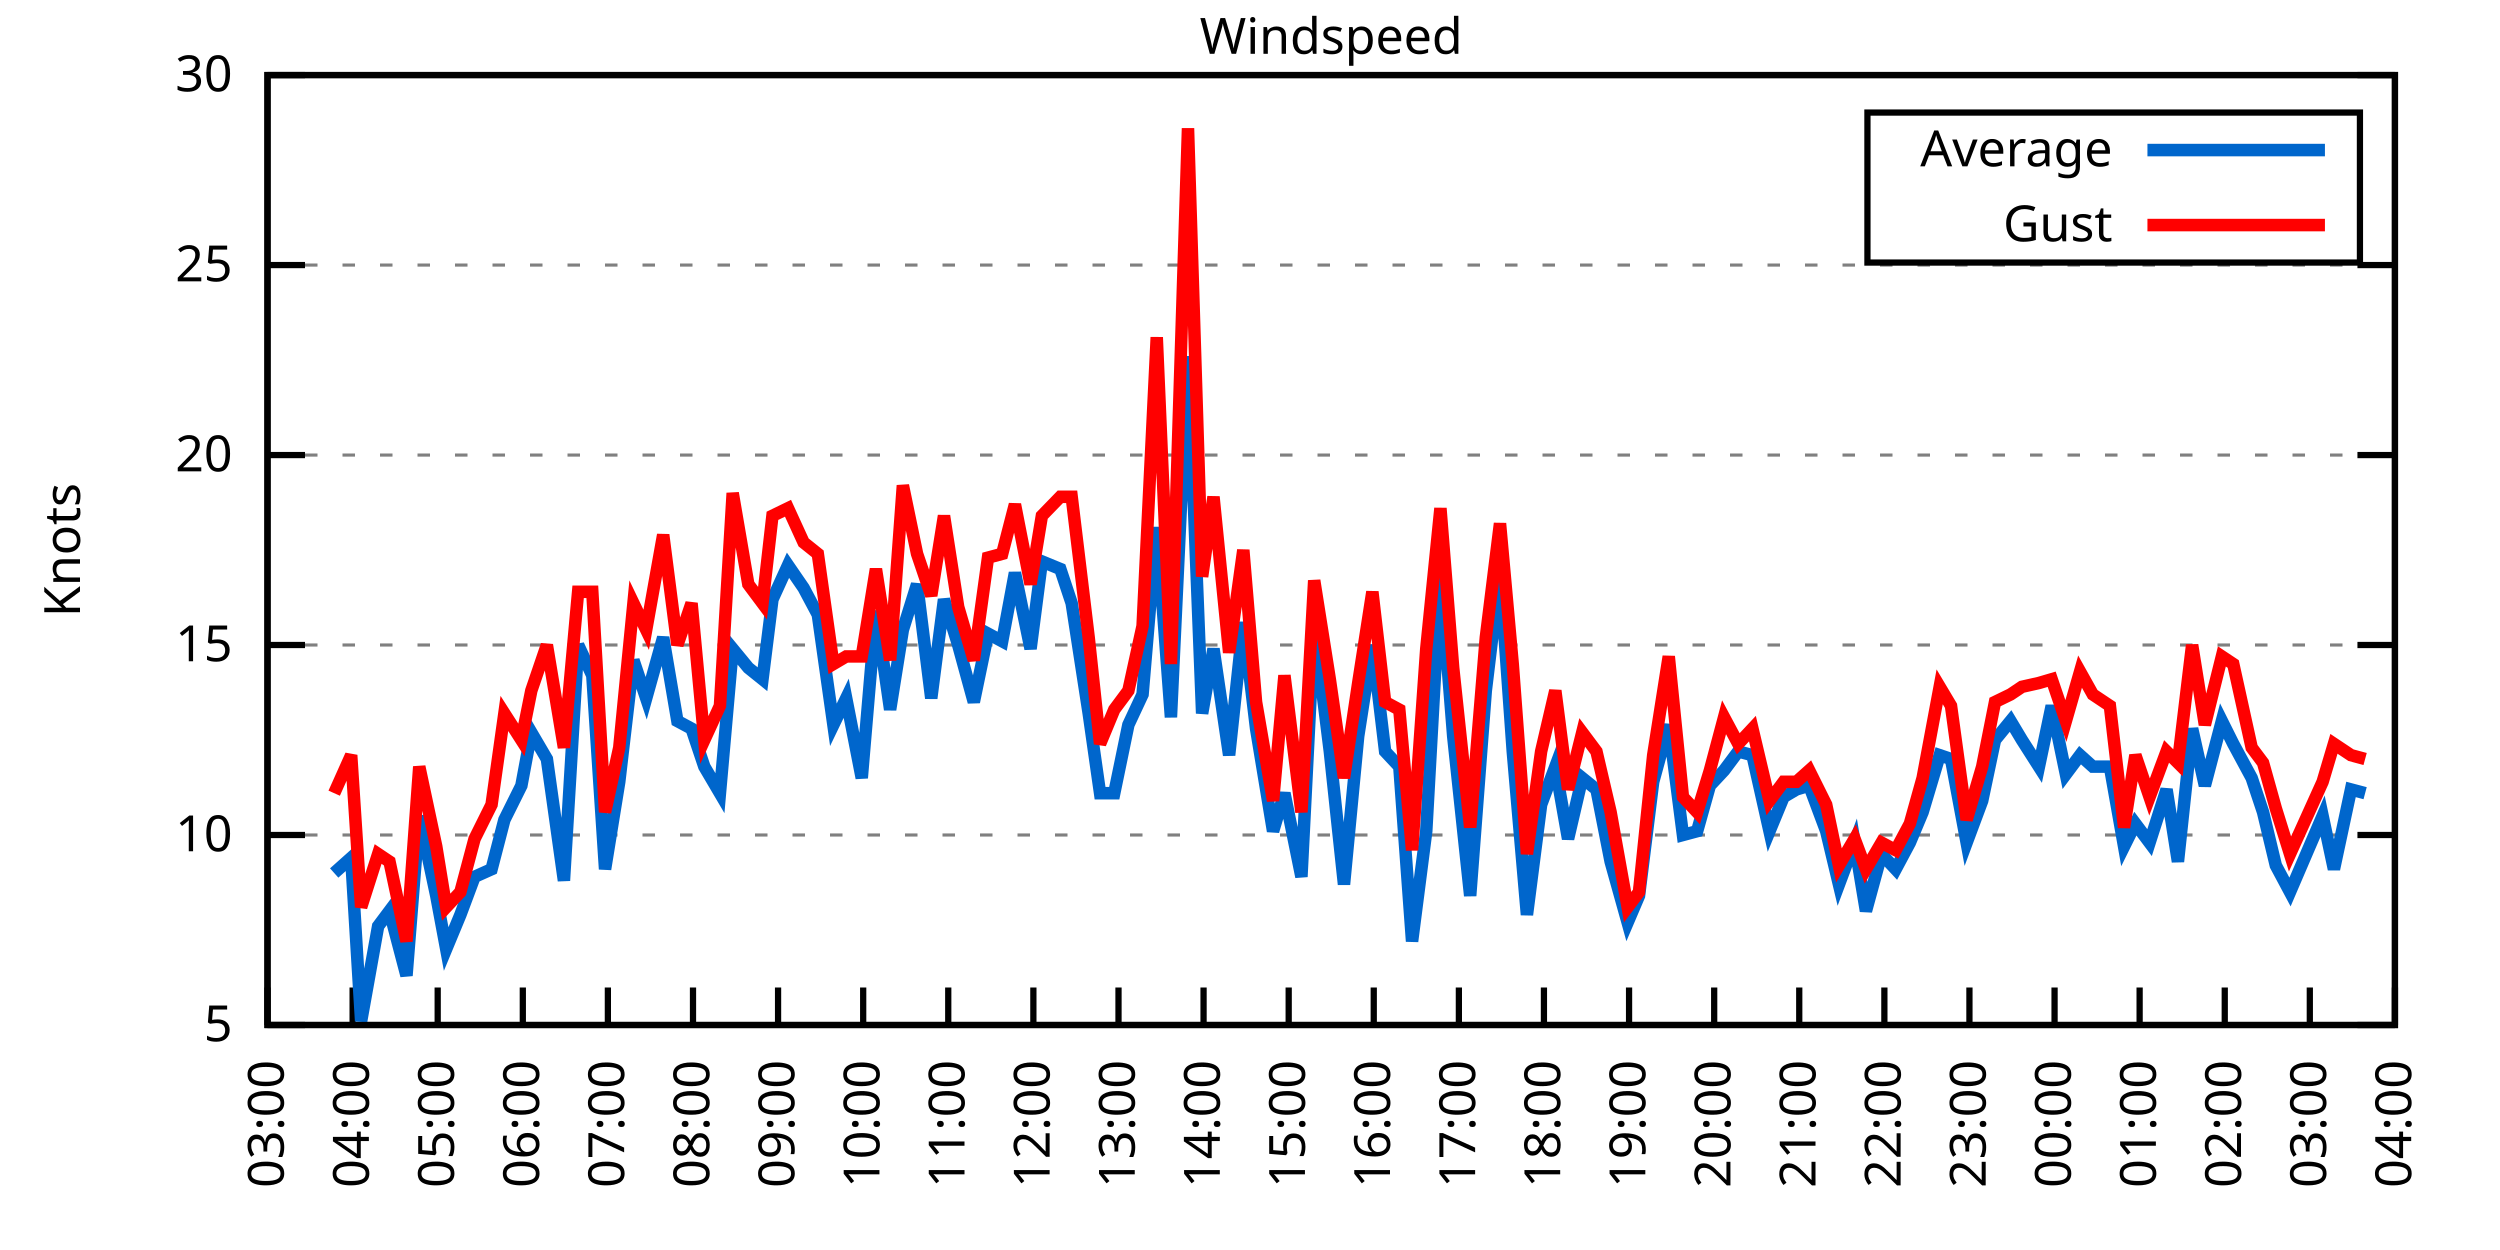
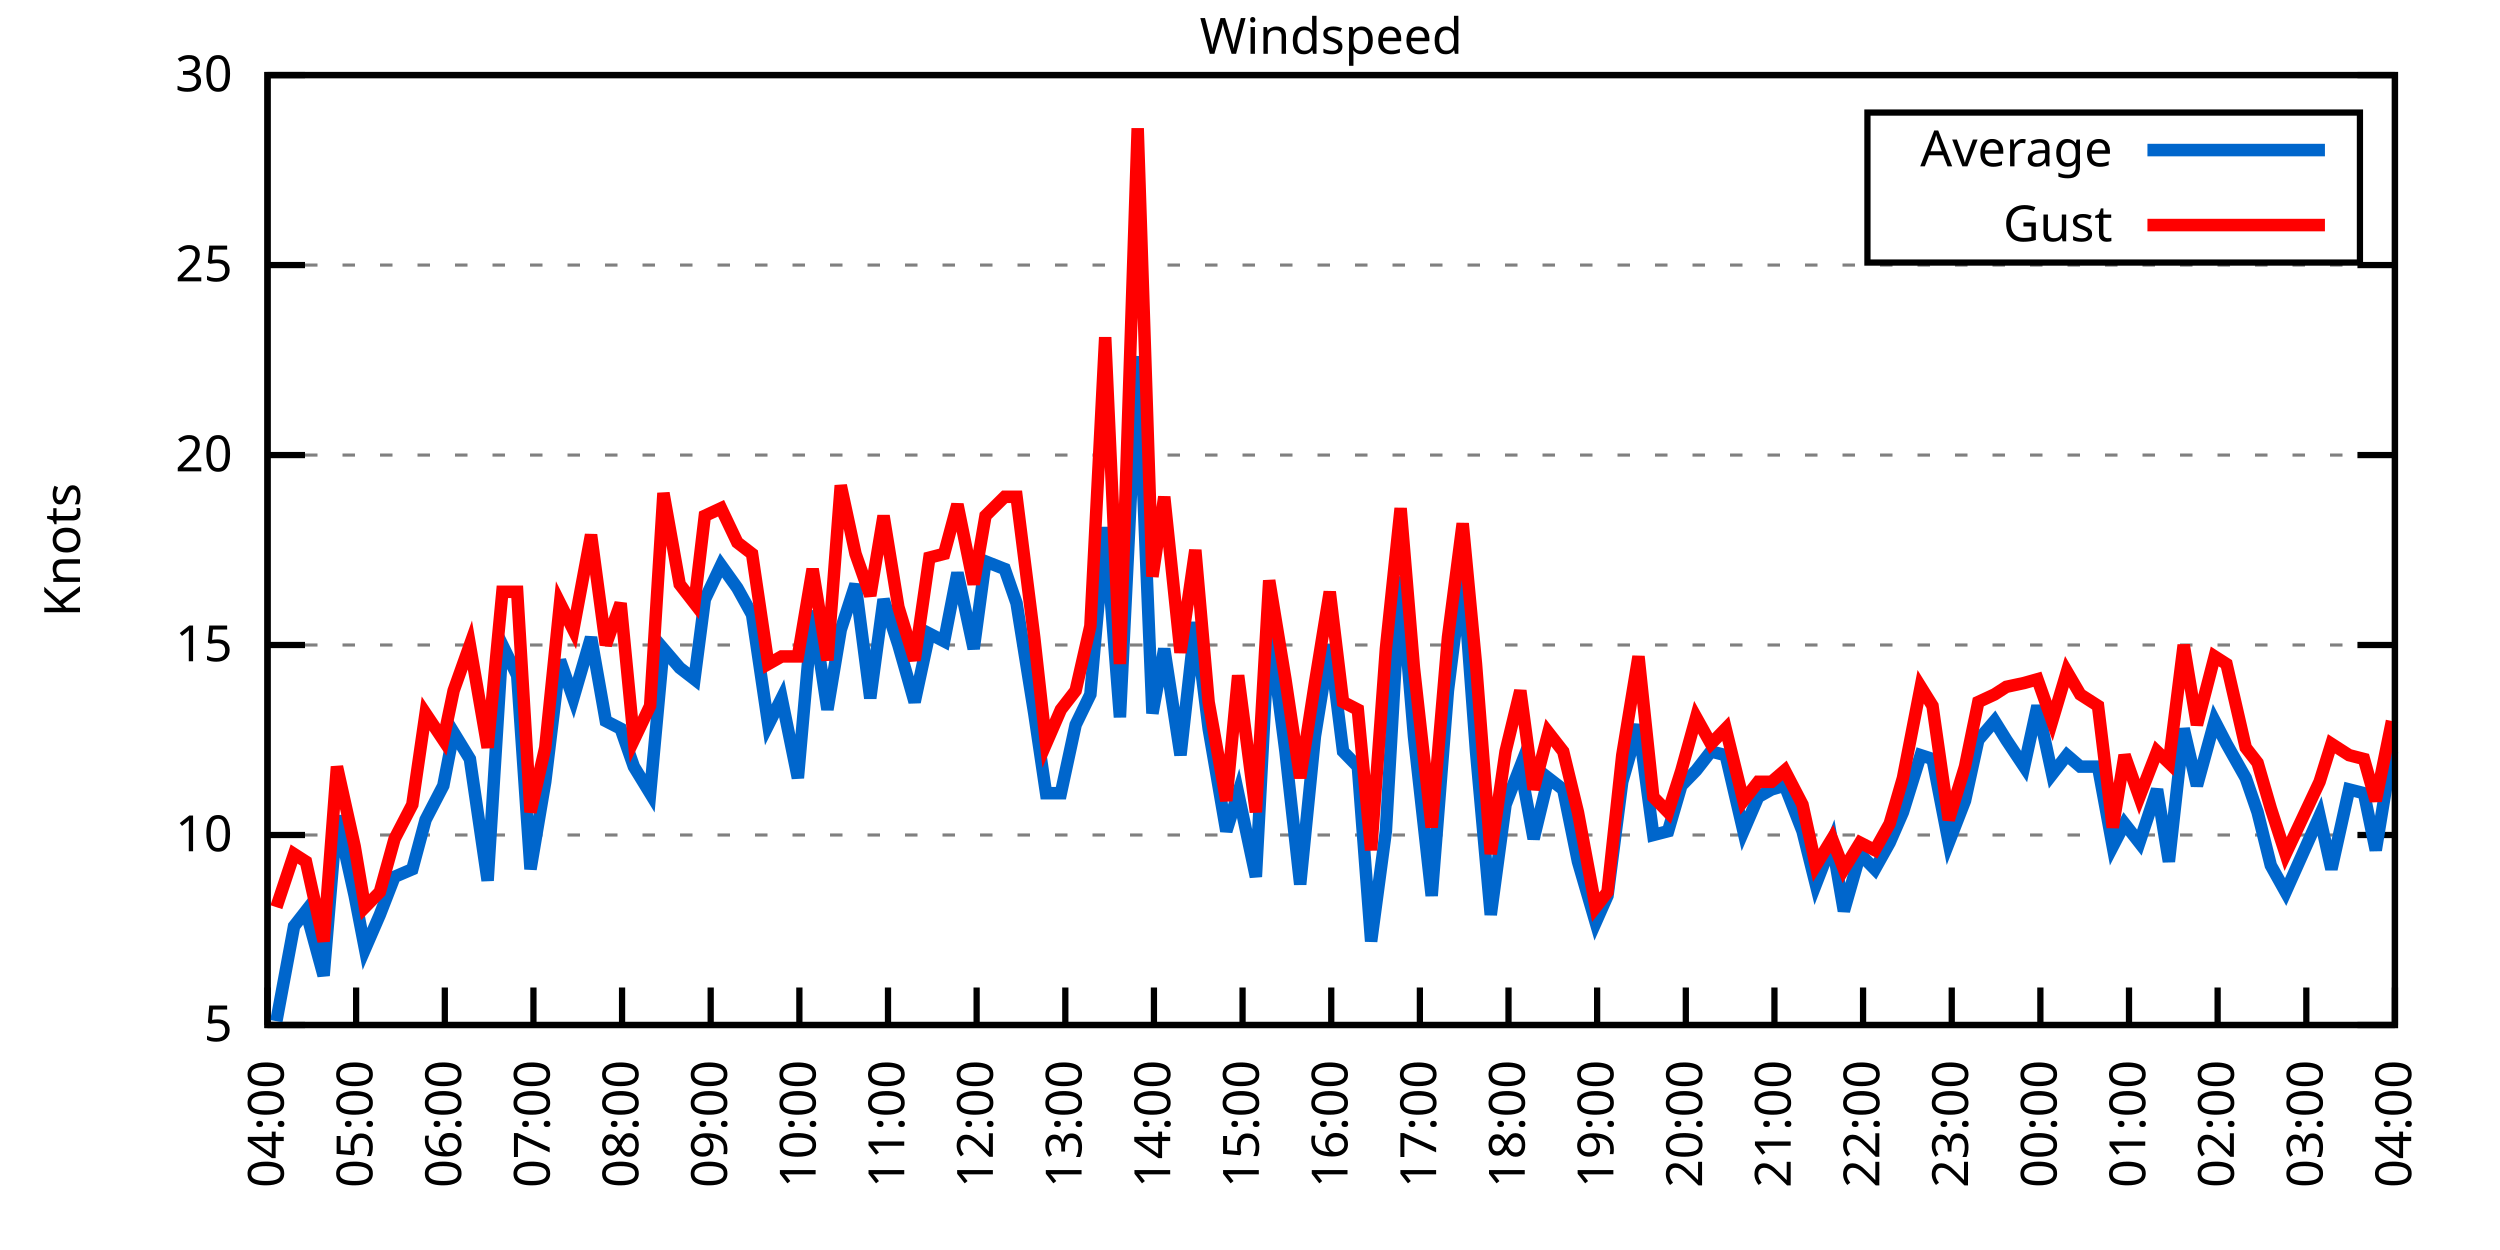
<svg xmlns="http://www.w3.org/2000/svg" xmlns:xlink="http://www.w3.org/1999/xlink" width="400" height="200" viewBox="0 0 400 200">
  <g id="gnuplot_canvas">
    <rect x="0" y="0" width="400" height="200" fill="none" />
    <defs>
      <circle id="gpDot" r="0.5" stroke-width="0.5" stroke="currentColor" />
      <path id="gpPt0" stroke-width="0.333" stroke="currentColor" d="M-1,0 h2 M0,-1 v2" />
      <path id="gpPt1" stroke-width="0.333" stroke="currentColor" d="M-1,-1 L1,1 M1,-1 L-1,1" />
      <path id="gpPt2" stroke-width="0.333" stroke="currentColor" d="M-1,0 L1,0 M0,-1 L0,1 M-1,-1 L1,1 M-1,1 L1,-1" />
      <rect id="gpPt3" stroke-width="0.333" stroke="currentColor" x="-1" y="-1" width="2" height="2" />
      <rect id="gpPt4" stroke-width="0.333" stroke="currentColor" fill="currentColor" x="-1" y="-1" width="2" height="2" />
      <circle id="gpPt5" stroke-width="0.333" stroke="currentColor" cx="0" cy="0" r="1" />
      <use xlink:href="#gpPt5" id="gpPt6" fill="currentColor" stroke="none" />
      <path id="gpPt7" stroke-width="0.333" stroke="currentColor" d="M0,-1.33 L-1.33,0.67 L1.33,0.67 z" />
      <use xlink:href="#gpPt7" id="gpPt8" fill="currentColor" stroke="none" />
      <use xlink:href="#gpPt7" id="gpPt9" stroke="currentColor" transform="rotate(180)" />
      <use xlink:href="#gpPt9" id="gpPt10" fill="currentColor" stroke="none" />
      <use xlink:href="#gpPt3" id="gpPt11" stroke="currentColor" transform="rotate(45)" />
      <use xlink:href="#gpPt11" id="gpPt12" fill="currentColor" stroke="none" />
      <path id="gpPt13" stroke-width="0.333" stroke="currentColor" d="M0,1.330 L1.265,0.411 L0.782,-1.067 L-0.782,-1.076 L-1.265,0.411 z" />
      <use xlink:href="#gpPt13" id="gpPt14" fill="currentColor" stroke="none" />
      <filter id="textbox" filterUnits="objectBoundingBox" x="0" y="0" height="1" width="1">
        <feFlood flood-color="white" flood-opacity="1" result="bgnd" />
        <feComposite in="SourceGraphic" in2="bgnd" operator="atop" />
      </filter>
      <filter id="greybox" filterUnits="objectBoundingBox" x="0" y="0" height="1" width="1">
        <feFlood flood-color="lightgrey" flood-opacity="1" result="grey" />
        <feComposite in="SourceGraphic" in2="grey" operator="atop" />
      </filter>
    </defs>
    <g fill="none" color="white" stroke="currentColor" stroke-width="1.00" stroke-linecap="butt" stroke-linejoin="miter">
</g>
    <g fill="none" color="black" stroke="currentColor" stroke-width="1.00" stroke-linecap="butt" stroke-linejoin="miter">
      <g stroke="none" shape-rendering="crispEdges">
        <polygon fill="rgb(255, 255, 255)" points="42.80,164.00 383.18,164.00 383.18,12.02 42.80,12.02 " />
      </g>
    </g>
    <g fill="none" color="black" stroke="currentColor" stroke-width="1.00" stroke-linecap="butt" stroke-linejoin="miter">
</g>
    <g fill="none" color="black" stroke="black" stroke-width="0.50" stroke-linecap="butt" stroke-linejoin="miter">
</g>
    <g fill="none" color="gray" stroke="currentColor" stroke-width="0.50" stroke-linecap="butt" stroke-linejoin="miter">
      <path stroke="gray" stroke-dasharray="2,4" class="gridline" d="M42.80,164.00 L383.19,164.00  " />
    </g>
    <g fill="none" color="gray" stroke="gray" stroke-width="1.00" stroke-linecap="butt" stroke-linejoin="miter">
</g>
    <g fill="none" color="black" stroke="currentColor" stroke-width="1.00" stroke-linecap="butt" stroke-linejoin="miter">
      <path stroke="black" d="M42.80,164.00 L48.80,164.00 M383.19,164.00 L377.19,164.00  " />
      <g transform="translate(37.20,166.60)" stroke="none" fill="black" font-family="Sans" font-size="8.00" text-anchor="end">
        <text>
          <tspan font-family="Sans"> 5</tspan>
        </text>
      </g>
    </g>
    <g fill="none" color="black" stroke="currentColor" stroke-width="1.00" stroke-linecap="butt" stroke-linejoin="miter">
</g>
    <g fill="none" color="black" stroke="black" stroke-width="0.50" stroke-linecap="butt" stroke-linejoin="miter">
</g>
    <g fill="none" color="gray" stroke="currentColor" stroke-width="0.50" stroke-linecap="butt" stroke-linejoin="miter">
      <path stroke="gray" stroke-dasharray="2,4" class="gridline" d="M42.80,133.60 L383.19,133.60  " />
    </g>
    <g fill="none" color="gray" stroke="gray" stroke-width="1.00" stroke-linecap="butt" stroke-linejoin="miter">
</g>
    <g fill="none" color="black" stroke="currentColor" stroke-width="1.00" stroke-linecap="butt" stroke-linejoin="miter">
      <path stroke="black" d="M42.80,133.60 L48.80,133.60 M383.19,133.60 L377.19,133.60  " />
      <g transform="translate(37.20,136.20)" stroke="none" fill="black" font-family="Sans" font-size="8.00" text-anchor="end">
        <text>
          <tspan font-family="Sans"> 10</tspan>
        </text>
      </g>
    </g>
    <g fill="none" color="black" stroke="currentColor" stroke-width="1.00" stroke-linecap="butt" stroke-linejoin="miter">
</g>
    <g fill="none" color="black" stroke="black" stroke-width="0.50" stroke-linecap="butt" stroke-linejoin="miter">
</g>
    <g fill="none" color="gray" stroke="currentColor" stroke-width="0.50" stroke-linecap="butt" stroke-linejoin="miter">
      <path stroke="gray" stroke-dasharray="2,4" class="gridline" d="M42.80,103.20 L383.19,103.20  " />
    </g>
    <g fill="none" color="gray" stroke="gray" stroke-width="1.00" stroke-linecap="butt" stroke-linejoin="miter">
</g>
    <g fill="none" color="black" stroke="currentColor" stroke-width="1.00" stroke-linecap="butt" stroke-linejoin="miter">
      <path stroke="black" d="M42.80,103.20 L48.80,103.20 M383.19,103.20 L377.19,103.20  " />
      <g transform="translate(37.20,105.80)" stroke="none" fill="black" font-family="Sans" font-size="8.00" text-anchor="end">
        <text>
          <tspan font-family="Sans"> 15</tspan>
        </text>
      </g>
    </g>
    <g fill="none" color="black" stroke="currentColor" stroke-width="1.00" stroke-linecap="butt" stroke-linejoin="miter">
</g>
    <g fill="none" color="black" stroke="black" stroke-width="0.50" stroke-linecap="butt" stroke-linejoin="miter">
</g>
    <g fill="none" color="gray" stroke="currentColor" stroke-width="0.50" stroke-linecap="butt" stroke-linejoin="miter">
      <path stroke="gray" stroke-dasharray="2,4" class="gridline" d="M42.80,72.81 L383.19,72.81  " />
    </g>
    <g fill="none" color="gray" stroke="gray" stroke-width="1.00" stroke-linecap="butt" stroke-linejoin="miter">
</g>
    <g fill="none" color="black" stroke="currentColor" stroke-width="1.00" stroke-linecap="butt" stroke-linejoin="miter">
      <path stroke="black" d="M42.80,72.81 L48.80,72.81 M383.19,72.81 L377.19,72.81  " />
      <g transform="translate(37.20,75.41)" stroke="none" fill="black" font-family="Sans" font-size="8.00" text-anchor="end">
        <text>
          <tspan font-family="Sans"> 20</tspan>
        </text>
      </g>
    </g>
    <g fill="none" color="black" stroke="currentColor" stroke-width="1.00" stroke-linecap="butt" stroke-linejoin="miter">
</g>
    <g fill="none" color="black" stroke="black" stroke-width="0.50" stroke-linecap="butt" stroke-linejoin="miter">
</g>
    <g fill="none" color="gray" stroke="currentColor" stroke-width="0.50" stroke-linecap="butt" stroke-linejoin="miter">
      <path stroke="gray" stroke-dasharray="2,4" class="gridline" d="M42.80,42.41 L383.19,42.41  " />
    </g>
    <g fill="none" color="gray" stroke="gray" stroke-width="1.00" stroke-linecap="butt" stroke-linejoin="miter">
</g>
    <g fill="none" color="black" stroke="currentColor" stroke-width="1.00" stroke-linecap="butt" stroke-linejoin="miter">
      <path stroke="black" d="M42.80,42.41 L48.80,42.41 M383.19,42.41 L377.19,42.41  " />
      <g transform="translate(37.20,45.01)" stroke="none" fill="black" font-family="Sans" font-size="8.00" text-anchor="end">
        <text>
          <tspan font-family="Sans"> 25</tspan>
        </text>
      </g>
    </g>
    <g fill="none" color="black" stroke="currentColor" stroke-width="1.00" stroke-linecap="butt" stroke-linejoin="miter">
</g>
    <g fill="none" color="black" stroke="black" stroke-width="0.50" stroke-linecap="butt" stroke-linejoin="miter">
</g>
    <g fill="none" color="gray" stroke="currentColor" stroke-width="0.50" stroke-linecap="butt" stroke-linejoin="miter">
      <path stroke="gray" stroke-dasharray="2,4" class="gridline" d="M42.80,12.01 L383.19,12.01  " />
    </g>
    <g fill="none" color="gray" stroke="gray" stroke-width="1.00" stroke-linecap="butt" stroke-linejoin="miter">
</g>
    <g fill="none" color="black" stroke="currentColor" stroke-width="1.00" stroke-linecap="butt" stroke-linejoin="miter">
      <path stroke="black" d="M42.80,12.01 L48.80,12.01 M383.19,12.01 L377.19,12.01  " />
      <g transform="translate(37.20,14.61)" stroke="none" fill="black" font-family="Sans" font-size="8.00" text-anchor="end">
        <text>
          <tspan font-family="Sans"> 30</tspan>
        </text>
      </g>
    </g>
    <g fill="none" color="black" stroke="currentColor" stroke-width="1.00" stroke-linecap="butt" stroke-linejoin="miter">
      <path stroke="black" d="M42.80,164.00 L42.80,158.00  " />
      <g transform="translate(45.40,169.60) rotate(270.00)" stroke="none" fill="black" font-family="Sans" font-size="8.00" text-anchor="end">
        <text>
-           <tspan font-family="Sans">03:00</tspan>
-         </text>
-       </g>
-     </g>
-     <g fill="none" color="black" stroke="currentColor" stroke-width="1.00" stroke-linecap="butt" stroke-linejoin="miter">
-       <path stroke="black" d="M56.42,164.00 L56.42,158.00  " />
-       <g transform="translate(59.02,169.60) rotate(270.00)" stroke="none" fill="black" font-family="Sans" font-size="8.00" text-anchor="end">
-         <text>
          <tspan font-family="Sans">04:00</tspan>
        </text>
      </g>
    </g>
    <g fill="none" color="black" stroke="currentColor" stroke-width="1.00" stroke-linecap="butt" stroke-linejoin="miter">
-       <path stroke="black" d="M70.03,164.00 L70.03,158.00  " />
-       <g transform="translate(72.63,169.60) rotate(270.00)" stroke="none" fill="black" font-family="Sans" font-size="8.00" text-anchor="end">
+       <path stroke="black" d="M56.98,164.00 L56.98,158.00  " />
+       <g transform="translate(59.58,169.60) rotate(270.00)" stroke="none" fill="black" font-family="Sans" font-size="8.00" text-anchor="end">
        <text>
          <tspan font-family="Sans">05:00</tspan>
        </text>
      </g>
    </g>
    <g fill="none" color="black" stroke="currentColor" stroke-width="1.00" stroke-linecap="butt" stroke-linejoin="miter">
-       <path stroke="black" d="M83.65,164.00 L83.65,158.00  " />
-       <g transform="translate(86.25,169.60) rotate(270.00)" stroke="none" fill="black" font-family="Sans" font-size="8.00" text-anchor="end">
+       <path stroke="black" d="M71.17,164.00 L71.17,158.00  " />
+       <g transform="translate(73.77,169.60) rotate(270.00)" stroke="none" fill="black" font-family="Sans" font-size="8.00" text-anchor="end">
        <text>
          <tspan font-family="Sans">06:00</tspan>
        </text>
      </g>
    </g>
    <g fill="none" color="black" stroke="currentColor" stroke-width="1.00" stroke-linecap="butt" stroke-linejoin="miter">
-       <path stroke="black" d="M97.26,164.00 L97.26,158.00  " />
-       <g transform="translate(99.86,169.60) rotate(270.00)" stroke="none" fill="black" font-family="Sans" font-size="8.00" text-anchor="end">
+       <path stroke="black" d="M85.35,164.00 L85.35,158.00  " />
+       <g transform="translate(87.95,169.60) rotate(270.00)" stroke="none" fill="black" font-family="Sans" font-size="8.00" text-anchor="end">
        <text>
          <tspan font-family="Sans">07:00</tspan>
        </text>
      </g>
    </g>
    <g fill="none" color="black" stroke="currentColor" stroke-width="1.00" stroke-linecap="butt" stroke-linejoin="miter">
-       <path stroke="black" d="M110.88,164.00 L110.88,158.00  " />
-       <g transform="translate(113.48,169.60) rotate(270.00)" stroke="none" fill="black" font-family="Sans" font-size="8.00" text-anchor="end">
+       <path stroke="black" d="M99.53,164.00 L99.53,158.00  " />
+       <g transform="translate(102.13,169.60) rotate(270.00)" stroke="none" fill="black" font-family="Sans" font-size="8.00" text-anchor="end">
        <text>
          <tspan font-family="Sans">08:00</tspan>
        </text>
      </g>
    </g>
    <g fill="none" color="black" stroke="currentColor" stroke-width="1.00" stroke-linecap="butt" stroke-linejoin="miter">
-       <path stroke="black" d="M124.49,164.00 L124.49,158.00  " />
-       <g transform="translate(127.09,169.60) rotate(270.00)" stroke="none" fill="black" font-family="Sans" font-size="8.00" text-anchor="end">
+       <path stroke="black" d="M113.71,164.00 L113.71,158.00  " />
+       <g transform="translate(116.31,169.60) rotate(270.00)" stroke="none" fill="black" font-family="Sans" font-size="8.00" text-anchor="end">
        <text>
          <tspan font-family="Sans">09:00</tspan>
        </text>
      </g>
    </g>
    <g fill="none" color="black" stroke="currentColor" stroke-width="1.00" stroke-linecap="butt" stroke-linejoin="miter">
-       <path stroke="black" d="M138.11,164.00 L138.11,158.00  " />
-       <g transform="translate(140.71,169.60) rotate(270.00)" stroke="none" fill="black" font-family="Sans" font-size="8.00" text-anchor="end">
+       <path stroke="black" d="M127.90,164.00 L127.90,158.00  " />
+       <g transform="translate(130.50,169.60) rotate(270.00)" stroke="none" fill="black" font-family="Sans" font-size="8.00" text-anchor="end">
        <text>
          <tspan font-family="Sans">10:00</tspan>
        </text>
      </g>
    </g>
    <g fill="none" color="black" stroke="currentColor" stroke-width="1.00" stroke-linecap="butt" stroke-linejoin="miter">
-       <path stroke="black" d="M151.72,164.00 L151.72,158.00  " />
-       <g transform="translate(154.32,169.60) rotate(270.00)" stroke="none" fill="black" font-family="Sans" font-size="8.00" text-anchor="end">
+       <path stroke="black" d="M142.08,164.00 L142.08,158.00  " />
+       <g transform="translate(144.68,169.60) rotate(270.00)" stroke="none" fill="black" font-family="Sans" font-size="8.00" text-anchor="end">
        <text>
          <tspan font-family="Sans">11:00</tspan>
        </text>
      </g>
    </g>
    <g fill="none" color="black" stroke="currentColor" stroke-width="1.00" stroke-linecap="butt" stroke-linejoin="miter">
-       <path stroke="black" d="M165.34,164.00 L165.34,158.00  " />
-       <g transform="translate(167.94,169.60) rotate(270.00)" stroke="none" fill="black" font-family="Sans" font-size="8.00" text-anchor="end">
+       <path stroke="black" d="M156.26,164.00 L156.26,158.00  " />
+       <g transform="translate(158.86,169.60) rotate(270.00)" stroke="none" fill="black" font-family="Sans" font-size="8.00" text-anchor="end">
        <text>
          <tspan font-family="Sans">12:00</tspan>
        </text>
      </g>
    </g>
    <g fill="none" color="black" stroke="currentColor" stroke-width="1.00" stroke-linecap="butt" stroke-linejoin="miter">
-       <path stroke="black" d="M178.96,164.00 L178.96,158.00  " />
-       <g transform="translate(181.56,169.60) rotate(270.00)" stroke="none" fill="black" font-family="Sans" font-size="8.00" text-anchor="end">
+       <path stroke="black" d="M170.45,164.00 L170.45,158.00  " />
+       <g transform="translate(173.05,169.60) rotate(270.00)" stroke="none" fill="black" font-family="Sans" font-size="8.00" text-anchor="end">
        <text>
          <tspan font-family="Sans">13:00</tspan>
        </text>
      </g>
    </g>
    <g fill="none" color="black" stroke="currentColor" stroke-width="1.00" stroke-linecap="butt" stroke-linejoin="miter">
-       <path stroke="black" d="M192.57,164.00 L192.57,158.00  " />
-       <g transform="translate(195.17,169.60) rotate(270.00)" stroke="none" fill="black" font-family="Sans" font-size="8.00" text-anchor="end">
+       <path stroke="black" d="M184.63,164.00 L184.63,158.00  " />
+       <g transform="translate(187.23,169.60) rotate(270.00)" stroke="none" fill="black" font-family="Sans" font-size="8.00" text-anchor="end">
        <text>
          <tspan font-family="Sans">14:00</tspan>
        </text>
      </g>
    </g>
    <g fill="none" color="black" stroke="currentColor" stroke-width="1.00" stroke-linecap="butt" stroke-linejoin="miter">
-       <path stroke="black" d="M206.19,164.00 L206.19,158.00  " />
-       <g transform="translate(208.79,169.60) rotate(270.00)" stroke="none" fill="black" font-family="Sans" font-size="8.00" text-anchor="end">
+       <path stroke="black" d="M198.81,164.00 L198.81,158.00  " />
+       <g transform="translate(201.41,169.60) rotate(270.00)" stroke="none" fill="black" font-family="Sans" font-size="8.00" text-anchor="end">
        <text>
          <tspan font-family="Sans">15:00</tspan>
        </text>
      </g>
    </g>
    <g fill="none" color="black" stroke="currentColor" stroke-width="1.00" stroke-linecap="butt" stroke-linejoin="miter">
-       <path stroke="black" d="M219.80,164.00 L219.80,158.00  " />
-       <g transform="translate(222.40,169.60) rotate(270.00)" stroke="none" fill="black" font-family="Sans" font-size="8.00" text-anchor="end">
+       <path stroke="black" d="M213.00,164.00 L213.00,158.00  " />
+       <g transform="translate(215.60,169.60) rotate(270.00)" stroke="none" fill="black" font-family="Sans" font-size="8.00" text-anchor="end">
        <text>
          <tspan font-family="Sans">16:00</tspan>
        </text>
      </g>
    </g>
    <g fill="none" color="black" stroke="currentColor" stroke-width="1.00" stroke-linecap="butt" stroke-linejoin="miter">
-       <path stroke="black" d="M233.42,164.00 L233.42,158.00  " />
-       <g transform="translate(236.02,169.60) rotate(270.00)" stroke="none" fill="black" font-family="Sans" font-size="8.00" text-anchor="end">
+       <path stroke="black" d="M227.18,164.00 L227.18,158.00  " />
+       <g transform="translate(229.78,169.60) rotate(270.00)" stroke="none" fill="black" font-family="Sans" font-size="8.00" text-anchor="end">
        <text>
          <tspan font-family="Sans">17:00</tspan>
        </text>
      </g>
    </g>
    <g fill="none" color="black" stroke="currentColor" stroke-width="1.00" stroke-linecap="butt" stroke-linejoin="miter">
-       <path stroke="black" d="M247.03,164.00 L247.03,158.00  " />
-       <g transform="translate(249.63,169.60) rotate(270.00)" stroke="none" fill="black" font-family="Sans" font-size="8.00" text-anchor="end">
+       <path stroke="black" d="M241.36,164.00 L241.36,158.00  " />
+       <g transform="translate(243.96,169.60) rotate(270.00)" stroke="none" fill="black" font-family="Sans" font-size="8.00" text-anchor="end">
        <text>
          <tspan font-family="Sans">18:00</tspan>
        </text>
      </g>
    </g>
    <g fill="none" color="black" stroke="currentColor" stroke-width="1.00" stroke-linecap="butt" stroke-linejoin="miter">
-       <path stroke="black" d="M260.65,164.00 L260.65,158.00  " />
-       <g transform="translate(263.25,169.60) rotate(270.00)" stroke="none" fill="black" font-family="Sans" font-size="8.00" text-anchor="end">
+       <path stroke="black" d="M255.54,164.00 L255.54,158.00  " />
+       <g transform="translate(258.14,169.60) rotate(270.00)" stroke="none" fill="black" font-family="Sans" font-size="8.00" text-anchor="end">
        <text>
          <tspan font-family="Sans">19:00</tspan>
        </text>
      </g>
    </g>
    <g fill="none" color="black" stroke="currentColor" stroke-width="1.00" stroke-linecap="butt" stroke-linejoin="miter">
-       <path stroke="black" d="M274.27,164.00 L274.27,158.00  " />
-       <g transform="translate(276.87,169.60) rotate(270.00)" stroke="none" fill="black" font-family="Sans" font-size="8.00" text-anchor="end">
+       <path stroke="black" d="M269.73,164.00 L269.73,158.00  " />
+       <g transform="translate(272.33,169.60) rotate(270.00)" stroke="none" fill="black" font-family="Sans" font-size="8.00" text-anchor="end">
        <text>
          <tspan font-family="Sans">20:00</tspan>
        </text>
      </g>
    </g>
    <g fill="none" color="black" stroke="currentColor" stroke-width="1.00" stroke-linecap="butt" stroke-linejoin="miter">
-       <path stroke="black" d="M287.88,164.00 L287.88,158.00  " />
-       <g transform="translate(290.48,169.60) rotate(270.00)" stroke="none" fill="black" font-family="Sans" font-size="8.00" text-anchor="end">
+       <path stroke="black" d="M283.91,164.00 L283.91,158.00  " />
+       <g transform="translate(286.51,169.60) rotate(270.00)" stroke="none" fill="black" font-family="Sans" font-size="8.00" text-anchor="end">
        <text>
          <tspan font-family="Sans">21:00</tspan>
        </text>
      </g>
    </g>
    <g fill="none" color="black" stroke="currentColor" stroke-width="1.00" stroke-linecap="butt" stroke-linejoin="miter">
-       <path stroke="black" d="M301.50,164.00 L301.50,158.00  " />
-       <g transform="translate(304.10,169.60) rotate(270.00)" stroke="none" fill="black" font-family="Sans" font-size="8.00" text-anchor="end">
+       <path stroke="black" d="M298.09,164.00 L298.09,158.00  " />
+       <g transform="translate(300.69,169.60) rotate(270.00)" stroke="none" fill="black" font-family="Sans" font-size="8.00" text-anchor="end">
        <text>
          <tspan font-family="Sans">22:00</tspan>
        </text>
      </g>
    </g>
    <g fill="none" color="black" stroke="currentColor" stroke-width="1.00" stroke-linecap="butt" stroke-linejoin="miter">
-       <path stroke="black" d="M315.11,164.00 L315.11,158.00  " />
-       <g transform="translate(317.71,169.60) rotate(270.00)" stroke="none" fill="black" font-family="Sans" font-size="8.00" text-anchor="end">
+       <path stroke="black" d="M312.28,164.00 L312.28,158.00  " />
+       <g transform="translate(314.88,169.60) rotate(270.00)" stroke="none" fill="black" font-family="Sans" font-size="8.00" text-anchor="end">
        <text>
          <tspan font-family="Sans">23:00</tspan>
        </text>
      </g>
    </g>
    <g fill="none" color="black" stroke="currentColor" stroke-width="1.00" stroke-linecap="butt" stroke-linejoin="miter">
-       <path stroke="black" d="M328.73,164.00 L328.73,158.00  " />
-       <g transform="translate(331.33,169.60) rotate(270.00)" stroke="none" fill="black" font-family="Sans" font-size="8.00" text-anchor="end">
+       <path stroke="black" d="M326.46,164.00 L326.46,158.00  " />
+       <g transform="translate(329.06,169.60) rotate(270.00)" stroke="none" fill="black" font-family="Sans" font-size="8.00" text-anchor="end">
        <text>
          <tspan font-family="Sans">00:00</tspan>
        </text>
      </g>
    </g>
    <g fill="none" color="black" stroke="currentColor" stroke-width="1.00" stroke-linecap="butt" stroke-linejoin="miter">
-       <path stroke="black" d="M342.34,164.00 L342.34,158.00  " />
-       <g transform="translate(344.94,169.60) rotate(270.00)" stroke="none" fill="black" font-family="Sans" font-size="8.00" text-anchor="end">
+       <path stroke="black" d="M340.64,164.00 L340.64,158.00  " />
+       <g transform="translate(343.24,169.60) rotate(270.00)" stroke="none" fill="black" font-family="Sans" font-size="8.00" text-anchor="end">
        <text>
          <tspan font-family="Sans">01:00</tspan>
        </text>
      </g>
    </g>
    <g fill="none" color="black" stroke="currentColor" stroke-width="1.00" stroke-linecap="butt" stroke-linejoin="miter">
-       <path stroke="black" d="M355.96,164.00 L355.96,158.00  " />
-       <g transform="translate(358.56,169.60) rotate(270.00)" stroke="none" fill="black" font-family="Sans" font-size="8.00" text-anchor="end">
+       <path stroke="black" d="M354.82,164.00 L354.82,158.00  " />
+       <g transform="translate(357.42,169.60) rotate(270.00)" stroke="none" fill="black" font-family="Sans" font-size="8.00" text-anchor="end">
        <text>
          <tspan font-family="Sans">02:00</tspan>
        </text>
      </g>
    </g>
    <g fill="none" color="black" stroke="currentColor" stroke-width="1.00" stroke-linecap="butt" stroke-linejoin="miter">
-       <path stroke="black" d="M369.57,164.00 L369.57,158.00  " />
-       <g transform="translate(372.17,169.60) rotate(270.00)" stroke="none" fill="black" font-family="Sans" font-size="8.00" text-anchor="end">
+       <path stroke="black" d="M369.01,164.00 L369.01,158.00  " />
+       <g transform="translate(371.61,169.60) rotate(270.00)" stroke="none" fill="black" font-family="Sans" font-size="8.00" text-anchor="end">
        <text>
          <tspan font-family="Sans">03:00</tspan>
        </text>
      </g>
    </g>
    <g fill="none" color="black" stroke="currentColor" stroke-width="1.00" stroke-linecap="butt" stroke-linejoin="miter">
      <path stroke="black" d="M383.19,164.00 L383.19,158.00  " />
      <g transform="translate(385.79,169.60) rotate(270.00)" stroke="none" fill="black" font-family="Sans" font-size="8.00" text-anchor="end">
        <text>
          <tspan font-family="Sans">04:00</tspan>
        </text>
      </g>
    </g>
    <g fill="none" color="black" stroke="currentColor" stroke-width="1.00" stroke-linecap="butt" stroke-linejoin="miter">
</g>
    <g fill="none" color="black" stroke="currentColor" stroke-width="1.00" stroke-linecap="butt" stroke-linejoin="miter">
      <path stroke="black" d="M42.80,12.01 L42.80,164.00 L383.19,164.00 L383.19,12.01 L42.80,12.01 Z  " />
    </g>
    <g fill="none" color="black" stroke="currentColor" stroke-width="1.00" stroke-linecap="butt" stroke-linejoin="miter">
</g>
    <g fill="none" color="black" stroke="currentColor" stroke-width="1.00" stroke-linecap="butt" stroke-linejoin="miter">
      <path stroke="black" d="M298.79,42.01 L298.79,18.01 L377.59,18.01 L377.59,42.01 L298.79,42.01 Z  " />
    </g>
    <g id="Windspeed_plot_1">
      <g fill="none" color="white" stroke="black" stroke-width="2.00" stroke-linecap="butt" stroke-linejoin="miter">
</g>
      <g fill="none" color="black" stroke="currentColor" stroke-width="2.00" stroke-linecap="butt" stroke-linejoin="miter">
        <g transform="translate(337.99,26.61)" stroke="none" fill="black" font-family="Sans" font-size="8.00" text-anchor="end">
          <text>
            <tspan font-family="Sans">Average</tspan>
          </text>
        </g>
      </g>
      <g fill="none" color="black" stroke="currentColor" stroke-width="2.00" stroke-linecap="butt" stroke-linejoin="miter">
-         <path stroke="rgb(  0, 102, 204)" d="M343.59,24.01 L371.99,24.01 M53.47,139.68 L56.19,137.25 L57.78,163.39 L60.50,148.19 L62.32,145.76 L65.04,156.10   L67.08,130.56 L69.80,143.33 L71.39,151.84 L73.66,146.37 L75.93,140.29 L78.65,139.07 L80.70,131.17 L83.42,125.70   L85.01,117.19 L87.50,121.44 L90.23,140.90 L92.50,103.20 L94.77,108.07 L96.81,139.07 L99.08,125.09 L101.35,105.64   L103.39,111.72 L106.11,101.99 L108.38,115.36 L110.65,116.58 L112.69,122.66 L115.19,126.91 L117.23,103.81 L119.73,106.85   L122.00,108.68 L123.59,95.91 L126.08,90.44 L128.58,94.08 L130.85,98.34 L133.34,115.97 L135.39,111.72 L137.88,124.48   L140.15,97.73 L142.42,113.54 L144.46,100.77 L146.73,93.48 L149.00,111.72 L151.04,95.91 L153.31,103.20 L155.81,112.32   L158.08,101.38 L160.35,102.60 L162.39,91.65 L164.89,103.81 L166.70,89.83 L169.65,91.04 L171.47,96.52 L174.19,114.15   L176.01,126.91 L178.28,126.91 L180.54,115.97 L182.81,111.11 L185.08,84.36 L187.35,114.76 L190.08,57.00 L192.34,114.15   L194.16,103.81 L196.66,120.83 L198.93,99.56 L200.97,116.58 L203.69,132.99 L205.51,126.91 L208.23,140.29 L210.27,100.16   L212.77,120.23 L215.04,141.51 L217.31,117.80 L219.58,103.20 L221.62,120.23 L223.89,122.66 L225.93,150.62 L228.20,132.99   L230.47,92.26 L232.51,117.80 L235.23,143.33 L237.73,110.50 L240.00,91.65 L242.04,120.23 L244.31,146.37 L246.58,128.74   L248.85,122.66 L250.89,134.21 L253.16,124.48 L255.43,126.31 L257.70,137.86 L260.42,147.59 L262.24,143.33 L264.51,125.09   L267.00,115.97 L269.27,133.60 L271.54,132.99 L273.58,125.70 L275.85,123.27 L278.12,120.23 L280.39,120.83 L283.12,132.99   L285.38,127.52 L287.43,126.31 L289.47,125.70 L292.19,132.99 L294.23,141.51 L296.73,134.82 L298.55,145.76 L301.04,136.64   L303.31,139.07 L305.58,134.82 L307.62,129.95 L310.35,120.83 L312.16,121.44 L314.66,134.82 L317.15,128.13 L319.20,118.40   L321.69,115.36 L323.51,118.40 L326.23,122.66 L328.27,112.93 L330.54,123.87 L332.81,120.83 L334.85,122.66 L337.58,122.66   L339.85,135.43 L341.66,131.78 L343.93,134.82 L346.65,126.31 L348.47,137.86 L350.74,116.58 L352.78,125.70 L355.50,115.36   L357.32,119.01 L360.27,124.48 L362.09,129.95 L364.13,138.47 L366.40,142.72 L371.62,130.56 L373.43,139.07 L376.16,126.31   L378.42,126.91  " />
+         <path stroke="rgb(  0, 102, 204)" d="M343.59,24.01 L371.99,24.01 M44.22,163.39 L47.05,148.19 L48.95,145.76 L51.78,156.10 L53.91,130.56 L56.75,143.33   L58.40,151.84 L60.77,146.37 L63.13,140.29 L65.97,139.07 L68.09,131.17 L70.93,125.70 L72.58,117.19 L75.18,121.44   L78.02,140.90 L80.38,103.20 L82.75,108.07 L84.88,139.07 L87.24,125.09 L89.60,105.64 L91.73,111.72 L94.57,101.99   L96.93,115.36 L99.30,116.58 L101.42,122.66 L104.02,126.91 L106.15,103.81 L108.75,106.85 L111.11,108.68 L112.77,95.91   L115.37,90.44 L117.97,94.08 L120.33,98.34 L122.93,115.97 L125.06,111.72 L127.66,124.48 L130.02,97.73 L132.39,113.54   L134.52,100.77 L136.88,93.48 L139.24,111.72 L141.37,95.91 L143.74,103.20 L146.34,112.32 L148.70,101.38 L151.06,102.60   L153.19,91.65 L155.79,103.81 L157.68,89.83 L160.75,91.04 L162.65,96.52 L165.48,114.15 L167.37,126.91 L169.74,126.91   L172.10,115.97 L174.46,111.11 L176.83,84.36 L179.19,114.76 L182.03,57.00 L184.39,114.15 L186.28,103.81 L188.88,120.83   L191.25,99.56 L193.38,116.58 L196.21,132.99 L198.10,126.91 L200.94,140.29 L203.07,100.16 L205.67,120.23 L208.03,141.51   L210.39,117.80 L212.76,103.20 L214.89,120.23 L217.25,122.66 L219.38,150.62 L221.74,132.99 L224.10,92.26 L226.23,117.80   L229.07,143.33 L231.67,110.50 L234.03,91.65 L236.16,120.23 L238.52,146.37 L240.89,128.74 L243.25,122.66 L245.38,134.21   L247.74,124.48 L250.11,126.31 L252.47,137.86 L255.31,147.59 L257.20,143.33 L259.56,125.09 L262.16,115.97 L264.53,133.60   L266.89,132.99 L269.02,125.70 L271.38,123.27 L273.75,120.23 L276.11,120.83 L278.95,132.99 L281.31,127.52 L283.44,126.31   L285.56,125.70 L288.40,132.99 L290.53,141.51 L293.13,134.82 L295.02,145.76 L297.62,136.64 L299.98,139.07 L302.35,134.82   L304.47,129.95 L307.31,120.83 L309.20,121.44 L311.80,134.82 L314.40,128.13 L316.53,118.40 L319.13,115.36 L321.02,118.40   L323.86,122.66 L325.99,112.93 L328.35,123.87 L330.71,120.83 L332.84,122.66 L335.68,122.66 L338.04,135.43 L339.93,131.78   L342.30,134.82 L345.13,126.31 L347.02,137.86 L349.39,116.58 L351.51,125.70 L354.35,115.36 L356.24,119.01 L359.32,124.48   L361.21,129.95 L363.33,138.47 L365.70,142.72 L371.13,130.56 L373.03,139.07 L375.86,126.31 L378.23,126.91 L380.12,136.03   L382.72,120.23  " />
      </g>
    </g>
    <g id="Windspeed_plot_2">
      <g fill="none" color="black" stroke="currentColor" stroke-width="2.00" stroke-linecap="butt" stroke-linejoin="miter">
        <g transform="translate(337.99,38.61)" stroke="none" fill="black" font-family="Sans" font-size="8.00" text-anchor="end">
          <text>
            <tspan font-family="Sans">Gust</tspan>
          </text>
        </g>
      </g>
      <g fill="none" color="black" stroke="currentColor" stroke-width="2.00" stroke-linecap="butt" stroke-linejoin="miter">
-         <path stroke="rgb(255,   0,   0)" d="M343.59,36.01 L371.99,36.01 M53.47,126.91 L56.19,120.83 L57.78,145.15 L60.50,136.64 L62.32,137.86 L65.04,150.62   L67.08,122.66 L69.80,135.43 L71.39,145.15 L73.66,142.72 L75.93,134.21 L78.65,128.74 L80.70,114.15 L83.42,118.40   L85.01,110.50 L87.50,103.20 L90.23,119.62 L92.50,94.69 L94.77,94.69 L96.81,129.95 L99.08,119.62 L101.35,96.52   L103.39,100.77 L106.11,85.57 L108.38,103.20 L110.65,96.52 L112.69,118.40 L115.19,112.93 L117.23,78.89 L119.73,93.48   L122.00,96.52 L123.59,82.53 L126.08,81.32 L128.58,86.79 L130.85,88.61 L133.34,106.24 L135.39,105.03 L137.88,105.03   L140.15,91.04 L142.42,105.64 L144.46,77.67 L146.73,88.61 L149.00,95.30 L151.04,82.53 L153.31,97.12 L155.81,105.64   L158.08,89.22 L160.35,88.61 L162.39,80.71 L164.89,93.48 L166.70,82.53 L169.65,79.49 L171.47,79.49 L174.19,101.99   L176.01,119.01 L178.28,113.54 L180.54,110.50 L182.81,100.16 L185.08,53.96 L187.35,106.24 L190.08,20.52 L192.34,92.26   L194.16,79.49 L196.66,104.42 L198.93,88.00 L200.97,112.32 L203.69,128.13 L205.51,108.07 L208.23,129.95 L210.27,92.87   L212.77,108.68 L215.04,124.48 L217.31,109.28 L219.58,94.69 L221.62,112.32 L223.89,113.54 L225.93,136.03 L228.20,103.81   L230.47,81.32 L232.51,106.85 L235.23,132.39 L237.73,101.99 L240.00,83.75 L242.04,106.24 L244.31,136.64 L246.58,120.23   L248.85,110.50 L250.89,126.31 L253.16,117.19 L255.43,120.23 L257.70,129.95 L260.42,145.15 L262.24,142.72 L264.51,120.83   L267.00,105.03 L269.27,127.52 L271.54,129.95 L273.58,123.27 L275.85,114.76 L278.12,119.01 L280.39,116.58 L283.12,128.13   L285.38,125.09 L287.43,125.09 L289.47,123.27 L292.19,128.74 L294.23,138.47 L296.73,134.21 L298.55,139.07 L301.04,134.82   L303.31,136.03 L305.58,131.78 L307.62,124.48 L310.35,109.89 L312.16,112.93 L314.66,131.17 L317.15,122.66 L319.20,112.32   L321.69,111.11 L323.51,109.89 L326.23,109.28 L328.27,108.68 L330.54,115.36 L332.81,107.46 L334.85,111.11 L337.58,112.93   L339.85,132.39 L341.66,120.83 L343.93,127.52 L346.65,120.23 L348.47,122.05 L350.74,103.20 L352.78,115.97 L355.50,105.03   L357.32,106.24 L360.27,119.62 L362.09,122.05 L364.13,129.35 L366.40,136.64 L371.62,125.09 L373.43,119.01 L376.16,120.83   L378.42,121.44  " />
+         <path stroke="rgb(255,   0,   0)" d="M343.59,36.01 L371.99,36.01 M44.22,145.15 L47.05,136.64 L48.95,137.86 L51.78,150.62 L53.91,122.66 L56.75,135.43   L58.40,145.15 L60.77,142.72 L63.13,134.21 L65.97,128.74 L68.09,114.15 L70.93,118.40 L72.58,110.50 L75.18,103.20   L78.02,119.62 L80.38,94.69 L82.75,94.69 L84.88,129.95 L87.24,119.62 L89.60,96.52 L91.73,100.77 L94.57,85.57   L96.93,103.20 L99.30,96.52 L101.42,118.40 L104.02,112.93 L106.15,78.89 L108.75,93.48 L111.11,96.52 L112.77,82.53   L115.37,81.32 L117.97,86.79 L120.33,88.61 L122.93,106.24 L125.06,105.03 L127.66,105.03 L130.02,91.04 L132.39,105.64   L134.52,77.67 L136.88,88.61 L139.24,95.30 L141.37,82.53 L143.74,97.12 L146.34,105.64 L148.70,89.22 L151.06,88.61   L153.19,80.71 L155.79,93.48 L157.68,82.53 L160.75,79.49 L162.65,79.49 L165.48,101.99 L167.37,119.01 L169.74,113.54   L172.10,110.50 L174.46,100.16 L176.83,53.96 L179.19,106.24 L182.03,20.52 L184.39,92.26 L186.28,79.49 L188.88,104.42   L191.25,88.00 L193.38,112.32 L196.21,128.13 L198.10,108.07 L200.94,129.95 L203.07,92.87 L205.67,108.68 L208.03,124.48   L210.39,109.28 L212.76,94.69 L214.89,112.32 L217.25,113.54 L219.38,136.03 L221.74,103.81 L224.10,81.32 L226.23,106.85   L229.07,132.39 L231.67,101.99 L234.03,83.75 L236.16,106.24 L238.52,136.64 L240.89,120.23 L243.25,110.50 L245.38,126.31   L247.74,117.19 L250.11,120.23 L252.47,129.95 L255.31,145.15 L257.20,142.72 L259.56,120.83 L262.16,105.03 L264.53,127.52   L266.89,129.95 L269.02,123.27 L271.38,114.76 L273.75,119.01 L276.11,116.58 L278.95,128.13 L281.31,125.09 L283.44,125.09   L285.56,123.27 L288.40,128.74 L290.53,138.47 L293.13,134.21 L295.02,139.07 L297.62,134.82 L299.98,136.03 L302.35,131.78   L304.47,124.48 L307.31,109.89 L309.20,112.93 L311.80,131.17 L314.40,122.66 L316.53,112.32 L319.13,111.11 L321.02,109.89   L323.86,109.28 L325.99,108.68 L328.35,115.36 L330.71,107.46 L332.84,111.11 L335.68,112.93 L338.04,132.39 L339.93,120.83   L342.30,127.52 L345.13,120.23 L347.02,122.05 L349.39,103.20 L351.51,115.97 L354.35,105.03 L356.24,106.24 L359.32,119.62   L361.21,122.05 L363.33,129.35 L365.70,136.64 L371.13,125.09 L373.03,119.01 L375.86,120.83 L378.23,121.44 L380.12,128.13   L382.72,115.36  " />
      </g>
    </g>
    <g fill="none" color="black" stroke="currentColor" stroke-width="2.00" stroke-linecap="butt" stroke-linejoin="miter">
</g>
    <g fill="none" color="black" stroke="black" stroke-width="1.00" stroke-linecap="butt" stroke-linejoin="miter">
</g>
    <g fill="none" color="black" stroke="currentColor" stroke-width="1.00" stroke-linecap="butt" stroke-linejoin="miter">
      <path stroke="black" d="M42.80,12.01 L42.80,164.00 L383.19,164.00 L383.19,12.01 L42.80,12.01 Z  " />
      <g transform="translate(12.80,88.01) rotate(270.00)" stroke="none" fill="black" font-family="Sans" font-size="8.00" text-anchor="middle">
        <text>
          <tspan font-family="Sans">Knots</tspan>
        </text>
      </g>
    </g>
    <g fill="none" color="black" stroke="currentColor" stroke-width="1.00" stroke-linecap="butt" stroke-linejoin="miter">
</g>
    <g fill="none" color="black" stroke="currentColor" stroke-width="1.00" stroke-linecap="butt" stroke-linejoin="miter">
      <g transform="translate(212.99,8.61)" stroke="none" fill="black" font-family="Sans" font-size="8.00" text-anchor="middle">
        <text>
          <tspan font-family="Sans">Windspeed</tspan>
        </text>
      </g>
    </g>
    <g fill="none" color="black" stroke="currentColor" stroke-width="1.00" stroke-linecap="butt" stroke-linejoin="miter">
</g>
  </g>
</svg>
